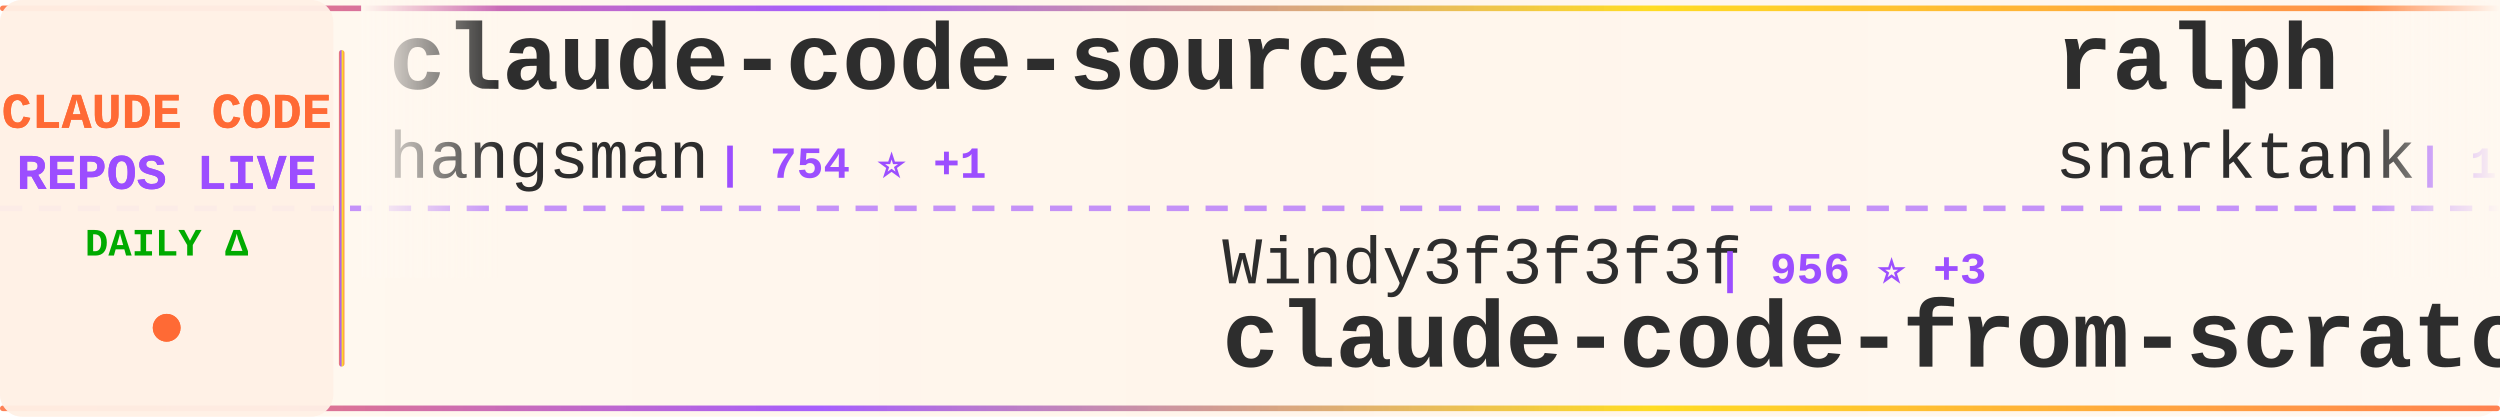
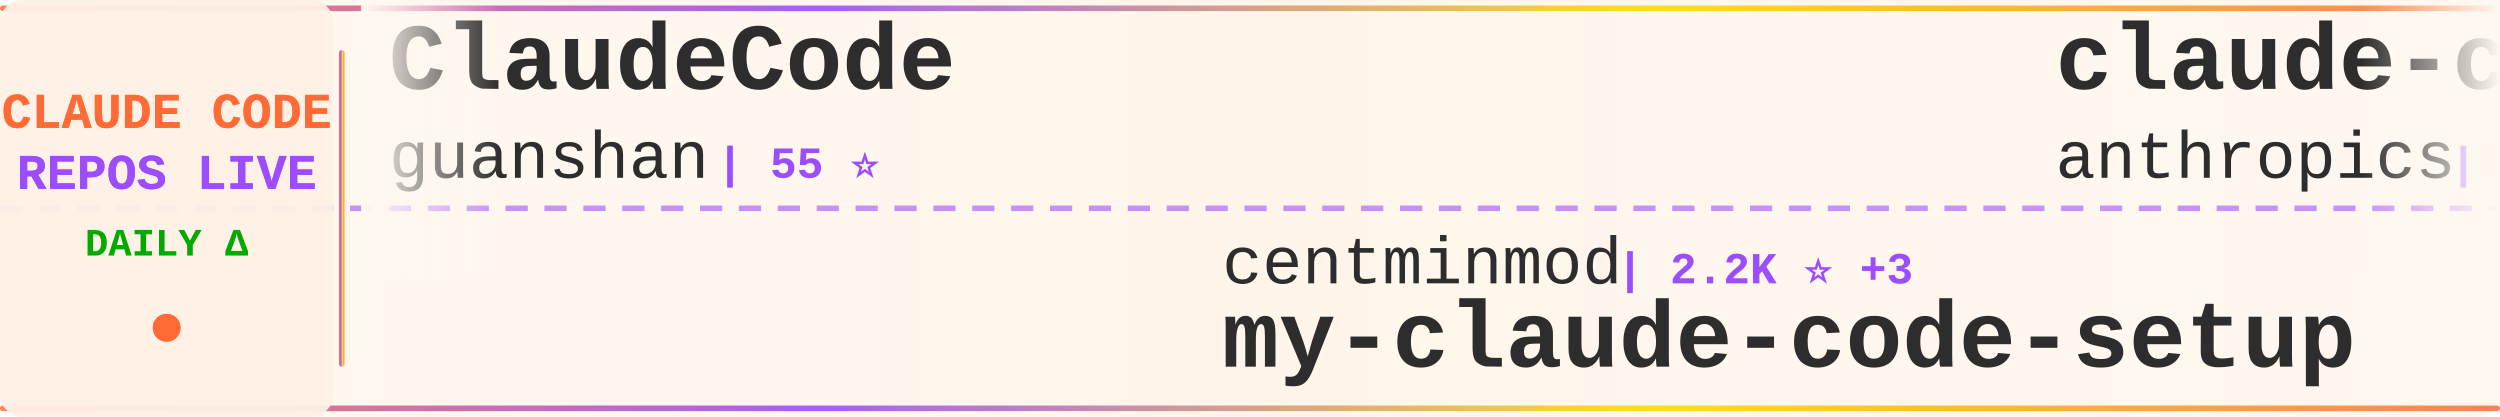
<svg xmlns="http://www.w3.org/2000/svg" width="900" height="150">
  <defs>
    <linearGradient id="tickerBg" x1="0%" y1="0%" x2="100%" y2="0%">
      <stop offset="0%" style="stop-color:#fff8f0;stop-opacity:0.98" />
      <stop offset="50%" style="stop-color:#fff5eb;stop-opacity:1" />
      <stop offset="100%" style="stop-color:#fff8f0;stop-opacity:0.98" />
    </linearGradient>
    <linearGradient id="borderGrad" x1="0%" y1="0%" x2="100%" y2="0%">
      <stop offset="0%" style="stop-color:#FF6B35;stop-opacity:0.85">
        <animate attributeName="stop-opacity" values="0.85;1;0.85" dur="2s" repeatCount="indefinite" />
      </stop>
      <stop offset="33%" style="stop-color:#9C4EFF;stop-opacity:0.9">
        <animate attributeName="stop-opacity" values="0.9;1;0.9" dur="2.2s" repeatCount="indefinite" />
      </stop>
      <stop offset="66%" style="stop-color:#FFD700;stop-opacity:0.85">
        <animate attributeName="stop-opacity" values="0.85;1;0.85" dur="1.8s" repeatCount="indefinite" />
      </stop>
      <stop offset="100%" style="stop-color:#FF6B35;stop-opacity:0.85">
        <animate attributeName="stop-opacity" values="0.85;1;0.85" dur="2s" repeatCount="indefinite" />
      </stop>
    </linearGradient>
    <filter id="textGlow">
      <feGaussianBlur stdDeviation="0.15" result="coloredBlur" />
      <feMerge>
        <feMergeNode in="coloredBlur" />
        <feMergeNode in="SourceGraphic" />
      </feMerge>
    </filter>
    <filter id="metricGlow">
      <feGaussianBlur stdDeviation="0.2" result="coloredBlur" />
      <feMerge>
        <feMergeNode in="coloredBlur" />
        <feMergeNode in="SourceGraphic" />
      </feMerge>
    </filter>
    <linearGradient id="leftFade" x1="0%" y1="0%" x2="100%" y2="0%">
      <stop offset="0%" style="stop-color:#fff8f0;stop-opacity:1" />
      <stop offset="100%" style="stop-color:#fff8f0;stop-opacity:0" />
    </linearGradient>
    <linearGradient id="rightFade" x1="0%" y1="0%" x2="100%" y2="0%">
      <stop offset="0%" style="stop-color:#fff8f0;stop-opacity:0" />
      <stop offset="100%" style="stop-color:#fff8f0;stop-opacity:1" />
    </linearGradient>
  </defs>
  <rect width="900" height="150" fill="url(#tickerBg)" rx="8" />
  <rect x="0" y="2" width="900" height="2" fill="url(#borderGrad)" rx="1" />
  <rect x="0" y="146" width="900" height="2" fill="url(#borderGrad)" rx="1" />
  <line x1="0" y1="75" x2="900" y2="75" stroke="#9C4EFF" stroke-width="2" stroke-dasharray="8 6" opacity="0.6" />
  <rect x="0" y="0" width="120" height="150" fill="#fff0e6" opacity="0.95" rx="8" />
  <text x="60" y="46" font-family="'Courier New', monospace" font-size="18" font-weight="bold" fill="#FF6B35" text-anchor="middle" filter="url(#textGlow)">
    CLAUDE CODE
  </text>
  <text x="60" y="68" font-family="'Courier New', monospace" font-size="18" font-weight="bold" fill="#9C4EFF" text-anchor="middle" filter="url(#textGlow)">
    REPOS LIVE
  </text>
  <text x="60" y="92" font-family="'Courier New', monospace" font-size="14" font-weight="bold" fill="#00aa00" text-anchor="middle">
    DAILY Δ
  </text>
  <circle cx="60" cy="118" r="5" fill="#FF6B35" filter="url(#metricGlow)">
    <animate attributeName="r" values="4;6;4" dur="1.5s" repeatCount="indefinite" />
    <animate attributeName="opacity" values="0.6;1;0.6" dur="1.5s" repeatCount="indefinite" />
  </circle>
  <rect x="122" y="18" width="2" height="114" fill="url(#borderGrad)" rx="1" />
  <clipPath id="tickerClip">
    <rect x="130" y="0" width="770" height="150" />
  </clipPath>
  <g clip-path="url(#tickerClip)">
    <g id="tickerItems">
      <animateTransform attributeName="transform" attributeType="XML" type="translate" from="0 0" to="-3000 0" dur="54s" repeatCount="indefinite" />
      <g transform="translate(0, 0)">
-         <text x="140" y="32" font-family="'Courier New', monospace" font-size="34" font-weight="bold" fill="#2d2d2d">claude-code-source</text>
-         <text x="140" y="64" font-family="'Courier New', monospace" font-size="24" font-weight="normal" fill="#2d2d2d" opacity="1.0">hangsman</text>
-         <text x="258" y="64" font-family="'Courier New', monospace" font-size="16" font-weight="bold" fill="#9C4EFF"> | 754 ⭐ +1</text>
+         <text x="140" y="32" font-family="'Courier New', monospace" font-size="34" font-weight="bold" fill="#2d2d2d">ClaudeCode</text>
+         <text x="140" y="64" font-family="'Courier New', monospace" font-size="24" font-weight="normal" fill="#2d2d2d" opacity="1.0">guanshan</text>
+         <text x="258" y="64" font-family="'Courier New', monospace" font-size="16" font-weight="bold" fill="#9C4EFF"> | 55 ⭐</text>
      </g>
      <g transform="translate(300, 0)">
-         <text x="140" y="102" font-family="'Courier New', monospace" font-size="24" font-weight="normal" fill="#2d2d2d" opacity="1.0">Windy3f3f3f3f</text>
-         <text x="318" y="102" font-family="'Courier New', monospace" font-size="16" font-weight="bold" fill="#9C4EFF"> | 956 ⭐ +3</text>
-         <text x="140" y="132" font-family="'Courier New', monospace" font-size="34" font-weight="bold" fill="#2d2d2d">claude-code-from-scratch</text>
-       </g>
-       <g transform="translate(600, 0)">
-         <text x="140" y="32" font-family="'Courier New', monospace" font-size="34" font-weight="bold" fill="#2d2d2d">ralph</text>
-         <text x="140" y="64" font-family="'Courier New', monospace" font-size="24" font-weight="normal" fill="#2d2d2d" opacity="1.0">snarktank</text>
-         <text x="270" y="64" font-family="'Courier New', monospace" font-size="16" font-weight="bold" fill="#9C4EFF"> | 17.4K ⭐ +136</text>
-       </g>
-       <g transform="translate(900, 0)">
        <text x="140" y="102" font-family="'Courier New', monospace" font-size="24" font-weight="normal" fill="#2d2d2d" opacity="1.0">centminmod</text>
        <text x="282" y="102" font-family="'Courier New', monospace" font-size="16" font-weight="bold" fill="#9C4EFF"> | 2.2K ⭐ +3</text>
        <text x="140" y="132" font-family="'Courier New', monospace" font-size="34" font-weight="bold" fill="#2d2d2d">my-claude-code-setup</text>
      </g>
+       <g transform="translate(600, 0)">
+         <text x="140" y="32" font-family="'Courier New', monospace" font-size="34" font-weight="bold" fill="#2d2d2d">claude-code-security-rev...</text>
+         <text x="140" y="64" font-family="'Courier New', monospace" font-size="24" font-weight="normal" fill="#2d2d2d" opacity="1.0">anthropics</text>
+         <text x="282" y="64" font-family="'Courier New', monospace" font-size="16" font-weight="bold" fill="#9C4EFF"> | 4.3K ⭐ +6</text>
+       </g>
+       <g transform="translate(900, 0)">
+         <text x="140" y="102" font-family="'Courier New', monospace" font-size="24" font-weight="normal" fill="#2d2d2d" opacity="1.0">anthropics</text>
+         <text x="282" y="102" font-family="'Courier New', monospace" font-size="16" font-weight="bold" fill="#9C4EFF"> | 17.3K ⭐ +67</text>
+         <text x="140" y="132" font-family="'Courier New', monospace" font-size="34" font-weight="bold" fill="#2d2d2d">claude-plugins-official</text>
+       </g>
      <g transform="translate(1200, 0)">
-         <text x="140" y="32" font-family="'Courier New', monospace" font-size="34" font-weight="bold" fill="#2d2d2d">Claude-Code-Usage-Monito...</text>
-         <text x="140" y="64" font-family="'Courier New', monospace" font-size="24" font-weight="normal" fill="#2d2d2d" opacity="1.0">Maciek-roboblog</text>
-         <text x="342" y="64" font-family="'Courier New', monospace" font-size="16" font-weight="bold" fill="#9C4EFF"> | 7.6K ⭐ +15</text>
+         <text x="140" y="32" font-family="'Courier New', monospace" font-size="34" font-weight="bold" fill="#2d2d2d">claude-code-proxy</text>
+         <text x="140" y="64" font-family="'Courier New', monospace" font-size="24" font-weight="normal" fill="#2d2d2d" opacity="1.0">1rgs</text>
+         <text x="210" y="64" font-family="'Courier New', monospace" font-size="16" font-weight="bold" fill="#9C4EFF"> | 3.5K ⭐ +3</text>
      </g>
      <g transform="translate(1500, 0)">
-         <text x="140" y="102" font-family="'Courier New', monospace" font-size="24" font-weight="normal" fill="#2d2d2d" opacity="1.0">RichardAtCT</text>
-         <text x="294" y="102" font-family="'Courier New', monospace" font-size="16" font-weight="bold" fill="#9C4EFF"> | 2.5K ⭐ +8</text>
-         <text x="140" y="132" font-family="'Courier New', monospace" font-size="34" font-weight="bold" fill="#2d2d2d">claude-code-telegram</text>
+         <text x="140" y="102" font-family="'Courier New', monospace" font-size="24" font-weight="normal" fill="#2d2d2d" opacity="1.0">shanraisshan</text>
+         <text x="306" y="102" font-family="'Courier New', monospace" font-size="16" font-weight="bold" fill="#9C4EFF"> | 46.6K ⭐ +349</text>
+         <text x="140" y="132" font-family="'Courier New', monospace" font-size="34" font-weight="bold" fill="#2d2d2d">claude-code-best-practic...</text>
      </g>
      <g transform="translate(1800, 0)">
-         <text x="140" y="32" font-family="'Courier New', monospace" font-size="34" font-weight="bold" fill="#2d2d2d">claude-code-sourcemap</text>
-         <text x="140" y="64" font-family="'Courier New', monospace" font-size="24" font-weight="normal" fill="#2d2d2d" opacity="1.0">ChinaSiro</text>
-         <text x="270" y="64" font-family="'Courier New', monospace" font-size="16" font-weight="bold" fill="#9C4EFF"> | 8.9K ⭐ +14</text>
+         <text x="140" y="32" font-family="'Courier New', monospace" font-size="34" font-weight="bold" fill="#2d2d2d">claude-code-proxy</text>
+         <text x="140" y="64" font-family="'Courier New', monospace" font-size="24" font-weight="normal" fill="#2d2d2d" opacity="1.0">fuergaosi233</text>
+         <text x="306" y="64" font-family="'Courier New', monospace" font-size="16" font-weight="bold" fill="#9C4EFF"> | 2.5K ⭐ +9</text>
      </g>
      <g transform="translate(2100, 0)">
-         <text x="140" y="102" font-family="'Courier New', monospace" font-size="24" font-weight="normal" fill="#2d2d2d" opacity="1.0">ding113</text>
-         <text x="246" y="102" font-family="'Courier New', monospace" font-size="16" font-weight="bold" fill="#9C4EFF"> | 2.5K ⭐ +12</text>
-         <text x="140" y="132" font-family="'Courier New', monospace" font-size="34" font-weight="bold" fill="#2d2d2d">claude-code-hub</text>
+         <text x="140" y="102" font-family="'Courier New', monospace" font-size="24" font-weight="normal" fill="#2d2d2d" opacity="1.0">FlorianBruniaux</text>
+         <text x="342" y="102" font-family="'Courier New', monospace" font-size="16" font-weight="bold" fill="#9C4EFF"> | 3.7K ⭐ +60</text>
+         <text x="140" y="132" font-family="'Courier New', monospace" font-size="34" font-weight="bold" fill="#2d2d2d">claude-code-ultimate-gui...</text>
      </g>
      <g transform="translate(2400, 0)">
-         <text x="140" y="32" font-family="'Courier New', monospace" font-size="34" font-weight="bold" fill="#2d2d2d">andrej-karpathy-skills</text>
-         <text x="140" y="64" font-family="'Courier New', monospace" font-size="24" font-weight="normal" fill="#2d2d2d" opacity="1.0">forrestchang</text>
-         <text x="306" y="64" font-family="'Courier New', monospace" font-size="16" font-weight="bold" fill="#9C4EFF"> | 61.0K ⭐ +3.4K</text>
+         <text x="140" y="32" font-family="'Courier New', monospace" font-size="34" font-weight="bold" fill="#2d2d2d">claude-code-telegram</text>
+         <text x="140" y="64" font-family="'Courier New', monospace" font-size="24" font-weight="normal" fill="#2d2d2d" opacity="1.0">RichardAtCT</text>
+         <text x="294" y="64" font-family="'Courier New', monospace" font-size="16" font-weight="bold" fill="#9C4EFF"> | 2.5K ⭐ +8</text>
      </g>
      <g transform="translate(2700, 0)">
-         <text x="140" y="102" font-family="'Courier New', monospace" font-size="24" font-weight="normal" fill="#2d2d2d" opacity="1.0">garrytan</text>
-         <text x="258" y="102" font-family="'Courier New', monospace" font-size="16" font-weight="bold" fill="#9C4EFF"> | 77.4K ⭐ +1.2K</text>
-         <text x="140" y="132" font-family="'Courier New', monospace" font-size="34" font-weight="bold" fill="#2d2d2d">gstack</text>
+         <text x="140" y="102" font-family="'Courier New', monospace" font-size="24" font-weight="normal" fill="#2d2d2d" opacity="1.0">ghuntley</text>
+         <text x="258" y="102" font-family="'Courier New', monospace" font-size="16" font-weight="bold" fill="#9C4EFF"> | 972 ⭐</text>
+         <text x="140" y="132" font-family="'Courier New', monospace" font-size="34" font-weight="bold" fill="#2d2d2d">claude-code-source-code-...</text>
      </g>
      <g transform="translate(3000, 0)">
-         <text x="140" y="32" font-family="'Courier New', monospace" font-size="34" font-weight="bold" fill="#2d2d2d">claude-code-source</text>
-         <text x="140" y="64" font-family="'Courier New', monospace" font-size="24" font-weight="normal" fill="#2d2d2d" opacity="1.0">hangsman</text>
-         <text x="258" y="64" font-family="'Courier New', monospace" font-size="16" font-weight="bold" fill="#9C4EFF"> | 754 ⭐ +1</text>
+         <text x="140" y="32" font-family="'Courier New', monospace" font-size="34" font-weight="bold" fill="#2d2d2d">ClaudeCode</text>
+         <text x="140" y="64" font-family="'Courier New', monospace" font-size="24" font-weight="normal" fill="#2d2d2d" opacity="1.0">guanshan</text>
+         <text x="258" y="64" font-family="'Courier New', monospace" font-size="16" font-weight="bold" fill="#9C4EFF"> | 55 ⭐</text>
      </g>
      <g transform="translate(3300, 0)">
-         <text x="140" y="102" font-family="'Courier New', monospace" font-size="24" font-weight="normal" fill="#2d2d2d" opacity="1.0">Windy3f3f3f3f</text>
-         <text x="318" y="102" font-family="'Courier New', monospace" font-size="16" font-weight="bold" fill="#9C4EFF"> | 956 ⭐ +3</text>
-         <text x="140" y="132" font-family="'Courier New', monospace" font-size="34" font-weight="bold" fill="#2d2d2d">claude-code-from-scratch</text>
-       </g>
-       <g transform="translate(3600, 0)">
-         <text x="140" y="32" font-family="'Courier New', monospace" font-size="34" font-weight="bold" fill="#2d2d2d">ralph</text>
-         <text x="140" y="64" font-family="'Courier New', monospace" font-size="24" font-weight="normal" fill="#2d2d2d" opacity="1.0">snarktank</text>
-         <text x="270" y="64" font-family="'Courier New', monospace" font-size="16" font-weight="bold" fill="#9C4EFF"> | 17.4K ⭐ +136</text>
-       </g>
-       <g transform="translate(3900, 0)">
        <text x="140" y="102" font-family="'Courier New', monospace" font-size="24" font-weight="normal" fill="#2d2d2d" opacity="1.0">centminmod</text>
        <text x="282" y="102" font-family="'Courier New', monospace" font-size="16" font-weight="bold" fill="#9C4EFF"> | 2.2K ⭐ +3</text>
        <text x="140" y="132" font-family="'Courier New', monospace" font-size="34" font-weight="bold" fill="#2d2d2d">my-claude-code-setup</text>
+       </g>
+       <g transform="translate(3600, 0)">
+         <text x="140" y="32" font-family="'Courier New', monospace" font-size="34" font-weight="bold" fill="#2d2d2d">claude-code-security-rev...</text>
+         <text x="140" y="64" font-family="'Courier New', monospace" font-size="24" font-weight="normal" fill="#2d2d2d" opacity="1.0">anthropics</text>
+         <text x="282" y="64" font-family="'Courier New', monospace" font-size="16" font-weight="bold" fill="#9C4EFF"> | 4.3K ⭐ +6</text>
+       </g>
+       <g transform="translate(3900, 0)">
+         <text x="140" y="102" font-family="'Courier New', monospace" font-size="24" font-weight="normal" fill="#2d2d2d" opacity="1.0">anthropics</text>
+         <text x="282" y="102" font-family="'Courier New', monospace" font-size="16" font-weight="bold" fill="#9C4EFF"> | 17.3K ⭐ +67</text>
+         <text x="140" y="132" font-family="'Courier New', monospace" font-size="34" font-weight="bold" fill="#2d2d2d">claude-plugins-official</text>
      </g>
    </g>
  </g>
  <rect x="130" y="0" width="50" height="100" fill="url(#leftFade)" />
  <rect x="850" y="0" width="50" height="100" fill="url(#rightFade)" />
</svg>
